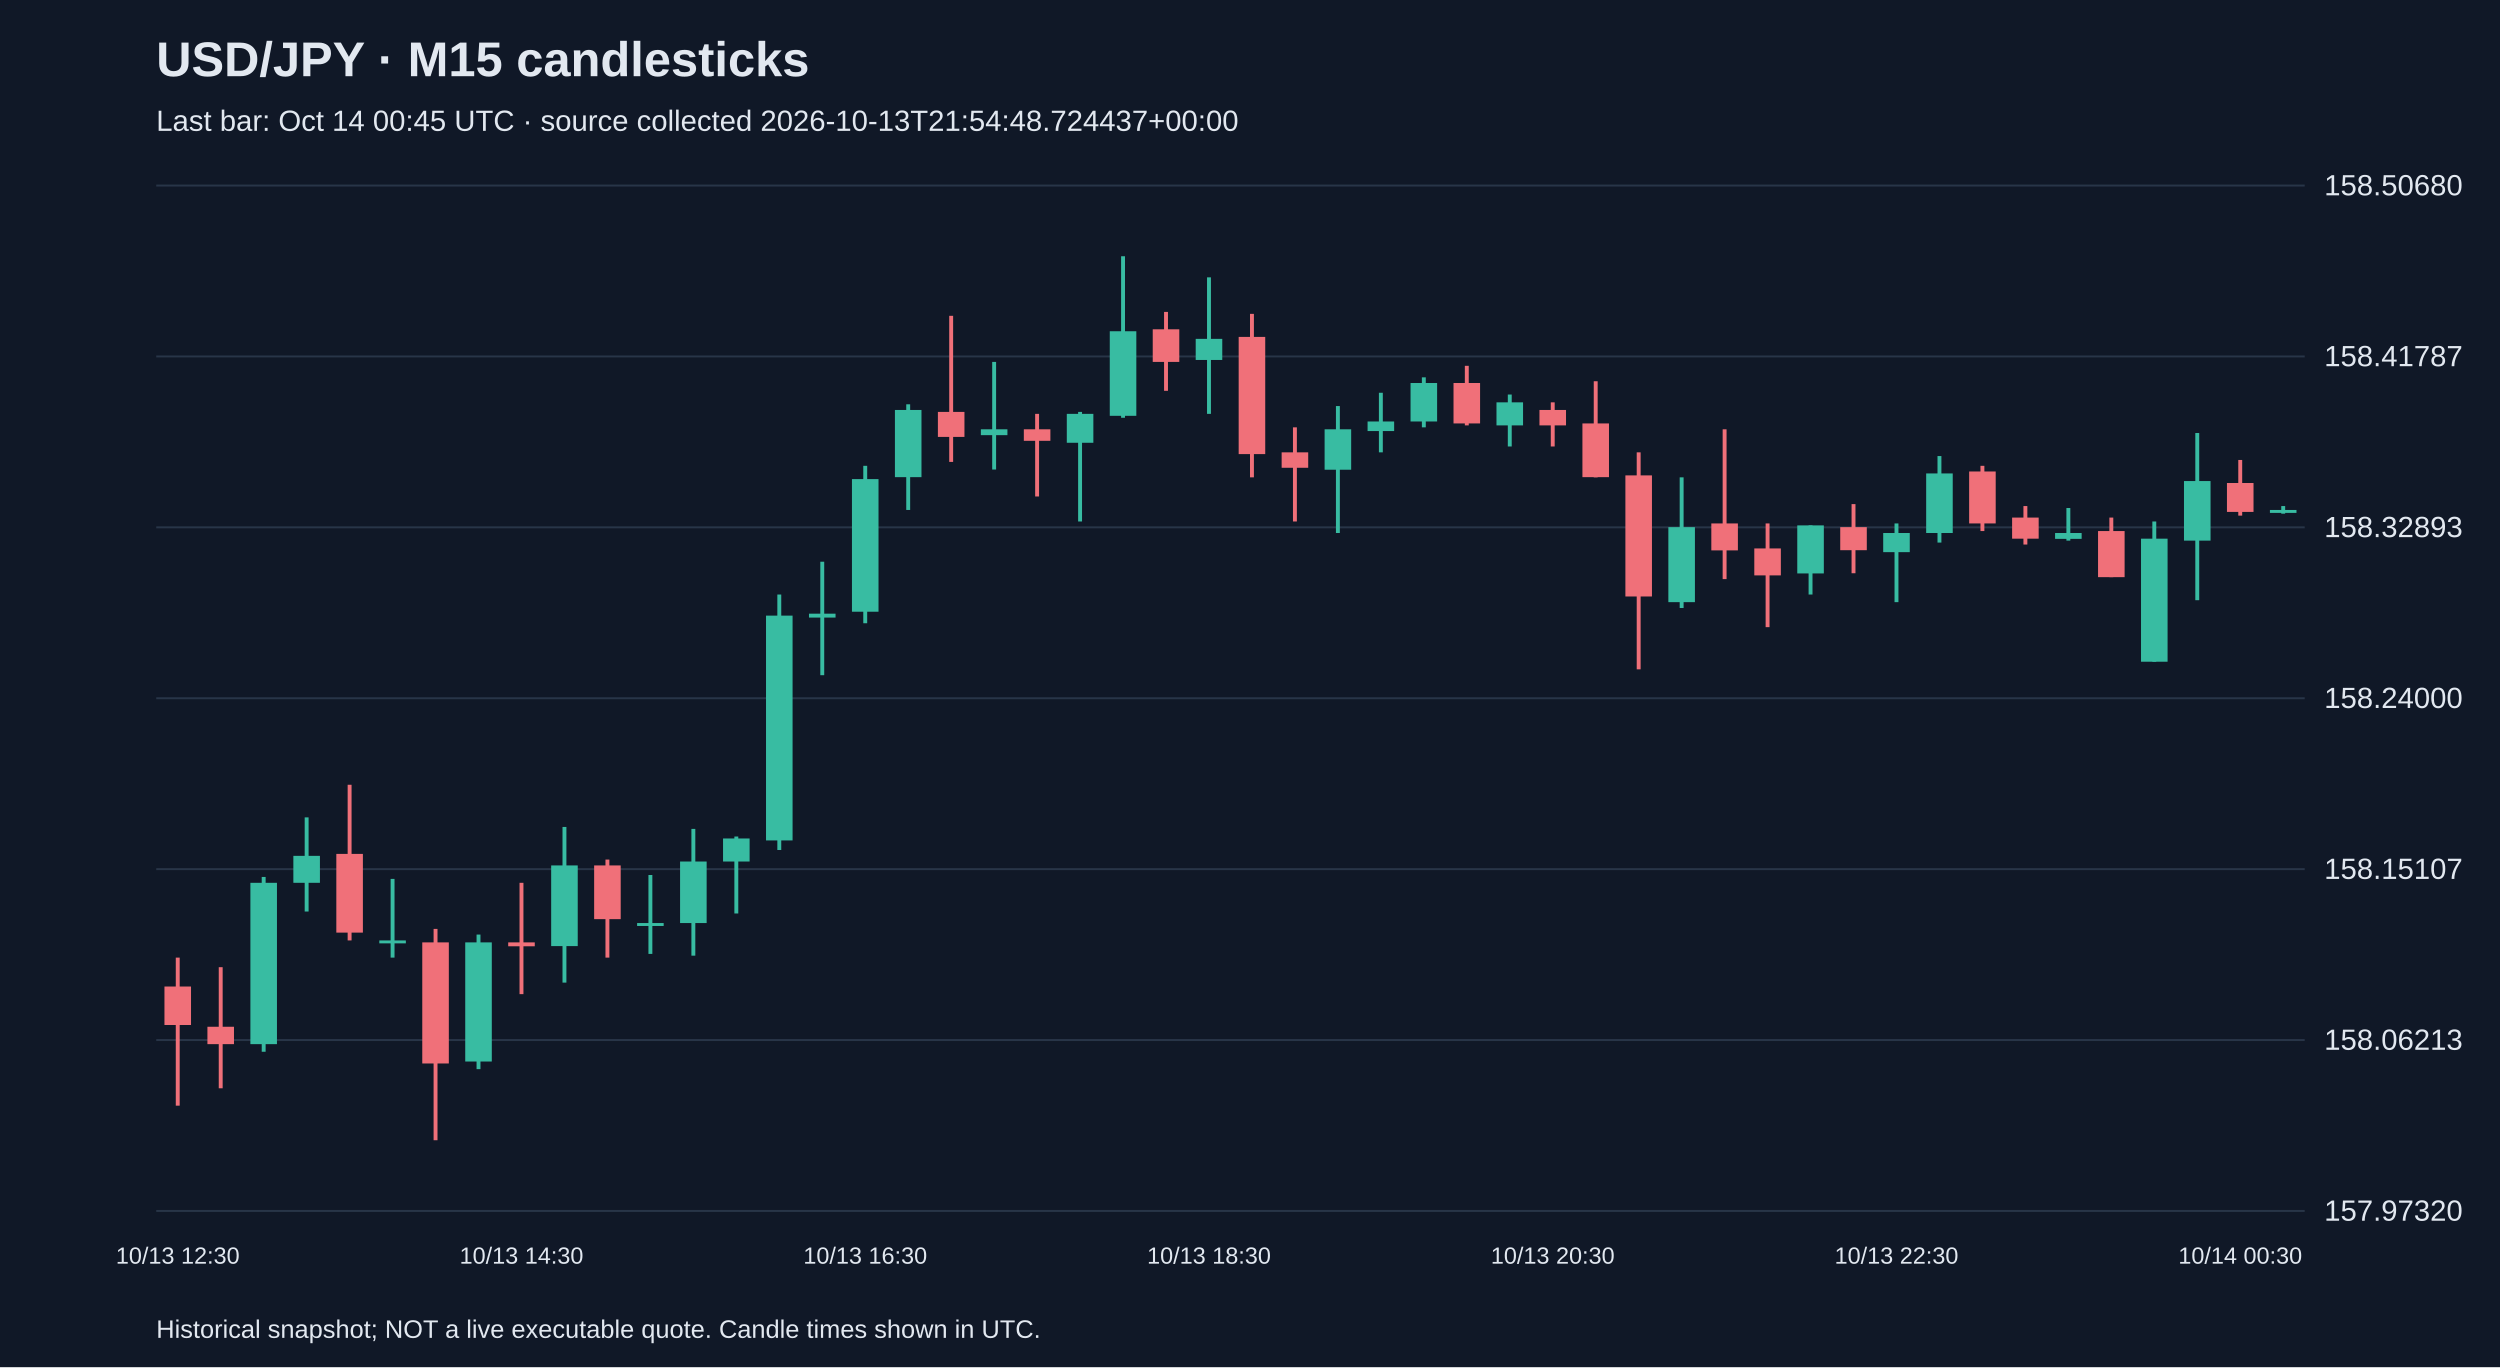
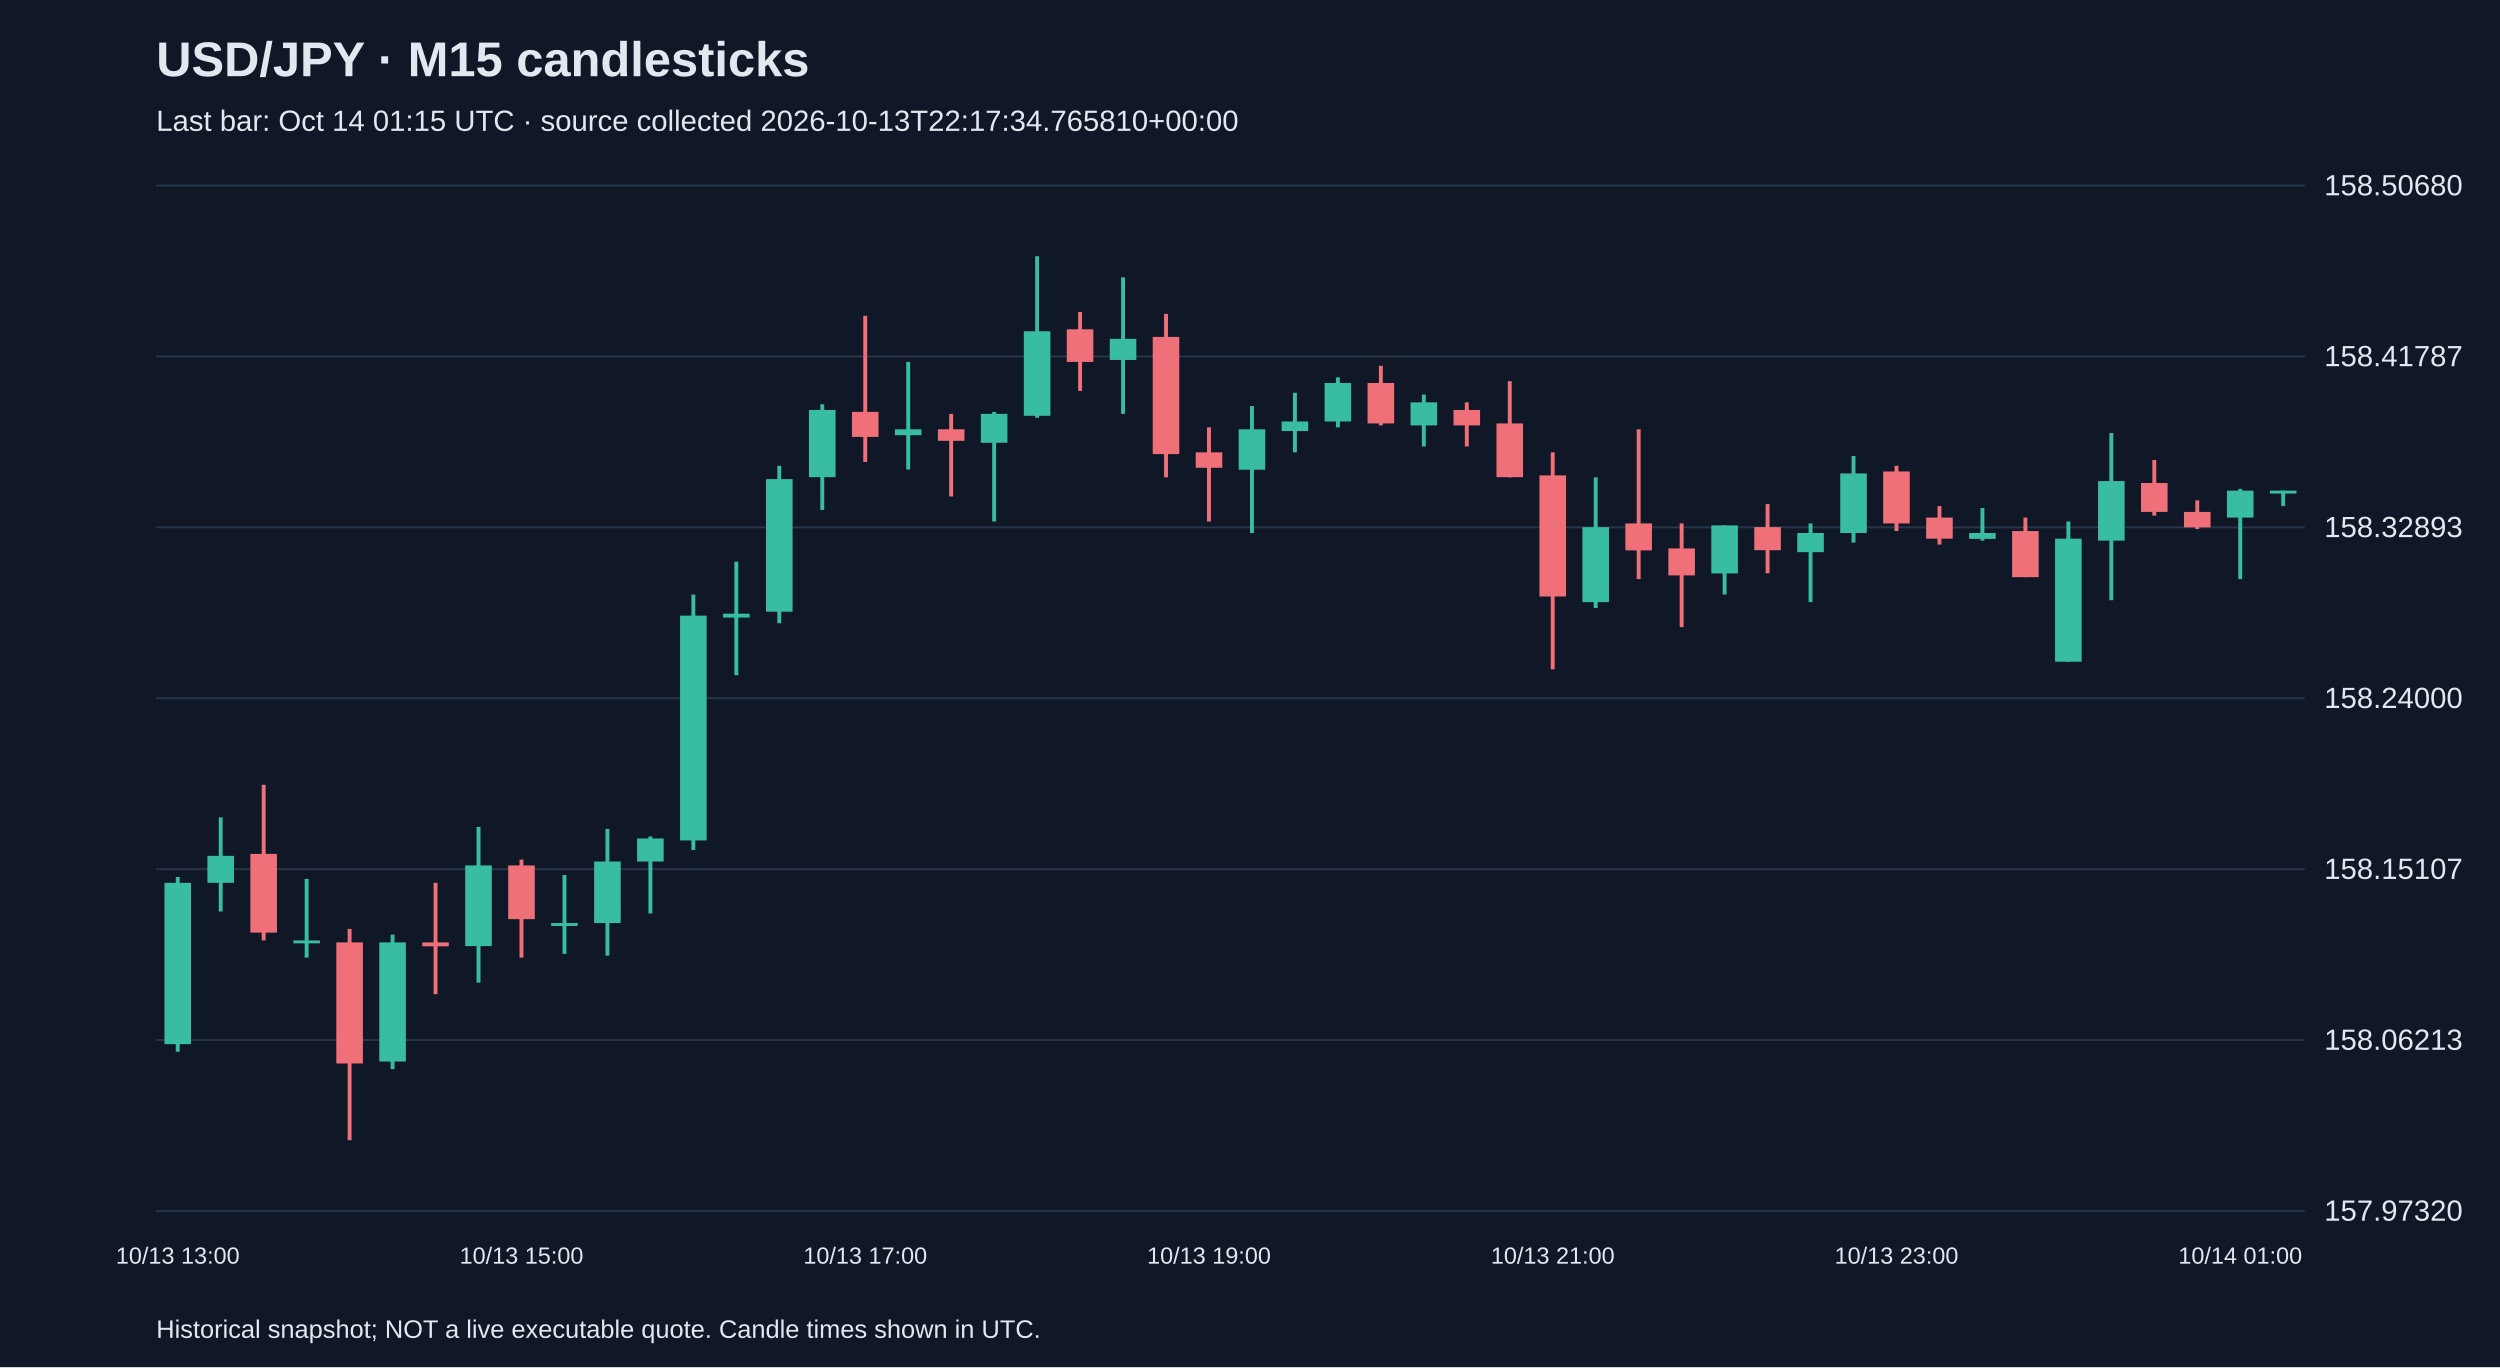
<svg xmlns="http://www.w3.org/2000/svg" viewBox="0 0 1280 700">
  <rect width="100%" height="100%" fill="#101827" />
  <style>text{font-family:Arial,sans-serif;fill:#e2e8f0}</style>
  <text x="80" y="39" font-size="25" font-weight="bold">USD/JPY · M15 candlesticks</text>
-   <text x="80" y="67" font-size="15" fill="#a6b1c5">Last bar: Oct 14 00:45 UTC · source collected 2026-10-13T21:54:48.724437+00:00</text>
+   <text x="80" y="67" font-size="15" fill="#a6b1c5">Last bar: Oct 14 01:15 UTC · source collected 2026-10-13T22:17:34.765810+00:00</text>
  <line x1="80" y1="620.0" x2="1180" y2="620.0" stroke="#283548" />
  <text x="1190" y="625.0" font-size="15">157.97320</text>
  <line x1="80" y1="532.5" x2="1180" y2="532.5" stroke="#283548" />
  <text x="1190" y="537.5" font-size="15">158.06213</text>
  <line x1="80" y1="445.0" x2="1180" y2="445.0" stroke="#283548" />
  <text x="1190" y="450.0" font-size="15">158.15107</text>
  <line x1="80" y1="357.5" x2="1180" y2="357.5" stroke="#283548" />
  <text x="1190" y="362.5" font-size="15">158.24000</text>
  <line x1="80" y1="270.0" x2="1180" y2="270.0" stroke="#283548" />
  <text x="1190" y="275.0" font-size="15">158.32893</text>
  <line x1="80" y1="182.5" x2="1180" y2="182.5" stroke="#283548" />
  <text x="1190" y="187.5" font-size="15">158.41787</text>
  <line x1="80" y1="95.0" x2="1180" y2="95.0" stroke="#283548" />
  <text x="1190" y="100.0" font-size="15">158.50680</text>
-   <line x1="91.0" y1="490.3" x2="91.0" y2="566.1" stroke="#f07079" stroke-width="2" />
-   <rect x="84.2" y="505.1" width="13.6" height="19.7" fill="#f07079" />
-   <text x="91.0" y="647" text-anchor="middle" font-size="12">10/13 12:30</text>
-   <line x1="113.0" y1="495.2" x2="113.0" y2="557.2" stroke="#f07079" stroke-width="2" />
-   <rect x="106.2" y="525.7" width="13.6" height="8.9" fill="#f07079" />
-   <line x1="135.0" y1="449.0" x2="135.0" y2="538.5" stroke="#38bca2" stroke-width="2" />
-   <rect x="128.2" y="452.0" width="13.6" height="82.6" fill="#38bca2" />
-   <line x1="157.0" y1="418.5" x2="157.0" y2="466.7" stroke="#38bca2" stroke-width="2" />
-   <rect x="150.2" y="438.2" width="13.6" height="13.8" fill="#38bca2" />
-   <line x1="179.0" y1="401.8" x2="179.0" y2="481.5" stroke="#f07079" stroke-width="2" />
-   <rect x="172.2" y="437.2" width="13.6" height="40.3" fill="#f07079" />
-   <line x1="201.0" y1="450.0" x2="201.0" y2="490.3" stroke="#38bca2" stroke-width="2" />
-   <rect x="194.2" y="481.5" width="13.6" height="1.5" fill="#38bca2" />
-   <line x1="223.0" y1="475.6" x2="223.0" y2="583.8" stroke="#f07079" stroke-width="2" />
-   <rect x="216.2" y="482.5" width="13.6" height="62.0" fill="#f07079" />
-   <line x1="245.0" y1="478.5" x2="245.0" y2="547.4" stroke="#38bca2" stroke-width="2" />
-   <rect x="238.2" y="482.5" width="13.6" height="61.0" fill="#38bca2" />
-   <line x1="267.0" y1="452.0" x2="267.0" y2="509.0" stroke="#f07079" stroke-width="2" />
-   <rect x="260.2" y="482.5" width="13.6" height="2.0" fill="#f07079" />
-   <text x="267.0" y="647" text-anchor="middle" font-size="12">10/13 14:30</text>
-   <line x1="289.0" y1="423.4" x2="289.0" y2="503.1" stroke="#38bca2" stroke-width="2" />
-   <rect x="282.2" y="443.1" width="13.6" height="41.3" fill="#38bca2" />
-   <line x1="311.0" y1="440.1" x2="311.0" y2="490.3" stroke="#f07079" stroke-width="2" />
-   <rect x="304.2" y="443.1" width="13.6" height="27.5" fill="#f07079" />
-   <line x1="333.0" y1="448.0" x2="333.0" y2="488.4" stroke="#38bca2" stroke-width="2" />
-   <rect x="326.2" y="472.6" width="13.6" height="1.5" fill="#38bca2" />
-   <line x1="355.0" y1="424.4" x2="355.0" y2="489.3" stroke="#38bca2" stroke-width="2" />
-   <rect x="348.2" y="441.1" width="13.6" height="31.5" fill="#38bca2" />
-   <line x1="377.0" y1="428.3" x2="377.0" y2="467.7" stroke="#38bca2" stroke-width="2" />
-   <rect x="370.2" y="429.3" width="13.6" height="11.8" fill="#38bca2" />
-   <line x1="399.0" y1="304.4" x2="399.0" y2="435.2" stroke="#38bca2" stroke-width="2" />
-   <rect x="392.2" y="315.2" width="13.6" height="115.1" fill="#38bca2" />
-   <line x1="421.0" y1="287.6" x2="421.0" y2="345.7" stroke="#38bca2" stroke-width="2" />
-   <rect x="414.2" y="314.2" width="13.6" height="2.0" fill="#38bca2" />
-   <line x1="443.0" y1="238.5" x2="443.0" y2="319.1" stroke="#38bca2" stroke-width="2" />
-   <rect x="436.2" y="245.3" width="13.6" height="67.9" fill="#38bca2" />
-   <text x="443.0" y="647" text-anchor="middle" font-size="12">10/13 16:30</text>
-   <line x1="465.0" y1="207.0" x2="465.0" y2="261.1" stroke="#38bca2" stroke-width="2" />
-   <rect x="458.2" y="209.9" width="13.6" height="34.4" fill="#38bca2" />
-   <line x1="487.0" y1="161.7" x2="487.0" y2="236.5" stroke="#f07079" stroke-width="2" />
-   <rect x="480.2" y="210.9" width="13.6" height="12.8" fill="#f07079" />
-   <line x1="509.0" y1="185.3" x2="509.0" y2="240.4" stroke="#38bca2" stroke-width="2" />
-   <rect x="502.2" y="219.8" width="13.6" height="3.0" fill="#38bca2" />
-   <line x1="531.0" y1="211.9" x2="531.0" y2="254.2" stroke="#f07079" stroke-width="2" />
-   <rect x="524.2" y="219.8" width="13.6" height="5.9" fill="#f07079" />
-   <line x1="553.0" y1="210.9" x2="553.0" y2="267.0" stroke="#38bca2" stroke-width="2" />
-   <rect x="546.2" y="211.9" width="13.6" height="14.8" fill="#38bca2" />
-   <line x1="575.0" y1="131.2" x2="575.0" y2="213.9" stroke="#38bca2" stroke-width="2" />
-   <rect x="568.2" y="169.6" width="13.6" height="43.3" fill="#38bca2" />
-   <line x1="597.0" y1="159.7" x2="597.0" y2="200.1" stroke="#f07079" stroke-width="2" />
-   <rect x="590.2" y="168.6" width="13.6" height="16.7" fill="#f07079" />
-   <line x1="619.0" y1="142.0" x2="619.0" y2="211.9" stroke="#38bca2" stroke-width="2" />
-   <rect x="612.2" y="173.5" width="13.6" height="10.8" fill="#38bca2" />
-   <text x="619.0" y="647" text-anchor="middle" font-size="12">10/13 18:30</text>
-   <line x1="641.0" y1="160.7" x2="641.0" y2="244.4" stroke="#f07079" stroke-width="2" />
-   <rect x="634.2" y="172.5" width="13.6" height="60.0" fill="#f07079" />
-   <line x1="663.0" y1="218.8" x2="663.0" y2="267.0" stroke="#f07079" stroke-width="2" />
-   <rect x="656.2" y="231.6" width="13.6" height="7.9" fill="#f07079" />
-   <line x1="685.0" y1="207.9" x2="685.0" y2="272.9" stroke="#38bca2" stroke-width="2" />
-   <rect x="678.2" y="219.8" width="13.6" height="20.7" fill="#38bca2" />
-   <line x1="707.0" y1="201.1" x2="707.0" y2="231.6" stroke="#38bca2" stroke-width="2" />
-   <rect x="700.2" y="215.8" width="13.6" height="4.9" fill="#38bca2" />
-   <line x1="729.0" y1="193.2" x2="729.0" y2="218.8" stroke="#38bca2" stroke-width="2" />
-   <rect x="722.2" y="196.1" width="13.6" height="19.7" fill="#38bca2" />
-   <line x1="751.0" y1="187.3" x2="751.0" y2="217.8" stroke="#f07079" stroke-width="2" />
-   <rect x="744.2" y="196.1" width="13.6" height="20.7" fill="#f07079" />
-   <line x1="773.0" y1="202.0" x2="773.0" y2="228.6" stroke="#38bca2" stroke-width="2" />
-   <rect x="766.2" y="206.0" width="13.6" height="11.8" fill="#38bca2" />
-   <line x1="795.0" y1="206.0" x2="795.0" y2="228.6" stroke="#f07079" stroke-width="2" />
-   <rect x="788.2" y="209.9" width="13.6" height="7.9" fill="#f07079" />
-   <text x="795.0" y="647" text-anchor="middle" font-size="12">10/13 20:30</text>
-   <line x1="817.0" y1="195.2" x2="817.0" y2="244.4" stroke="#f07079" stroke-width="2" />
-   <rect x="810.2" y="216.8" width="13.6" height="27.5" fill="#f07079" />
-   <line x1="839.0" y1="231.6" x2="839.0" y2="342.7" stroke="#f07079" stroke-width="2" />
-   <rect x="832.2" y="243.4" width="13.6" height="62.0" fill="#f07079" />
-   <line x1="861.0" y1="244.4" x2="861.0" y2="311.3" stroke="#38bca2" stroke-width="2" />
-   <rect x="854.2" y="269.9" width="13.6" height="38.4" fill="#38bca2" />
-   <line x1="883.0" y1="219.8" x2="883.0" y2="296.5" stroke="#f07079" stroke-width="2" />
-   <rect x="876.2" y="268.0" width="13.6" height="13.8" fill="#f07079" />
-   <line x1="905.0" y1="268.0" x2="905.0" y2="321.1" stroke="#f07079" stroke-width="2" />
-   <rect x="898.2" y="280.8" width="13.6" height="13.8" fill="#f07079" />
-   <line x1="927.0" y1="269.0" x2="927.0" y2="304.4" stroke="#38bca2" stroke-width="2" />
-   <rect x="920.2" y="269.0" width="13.6" height="24.6" fill="#38bca2" />
-   <line x1="949.0" y1="258.1" x2="949.0" y2="293.5" stroke="#f07079" stroke-width="2" />
-   <rect x="942.2" y="269.9" width="13.6" height="11.8" fill="#f07079" />
-   <line x1="971.0" y1="268.0" x2="971.0" y2="308.3" stroke="#38bca2" stroke-width="2" />
-   <rect x="964.2" y="272.9" width="13.6" height="9.8" fill="#38bca2" />
-   <text x="971.0" y="647" text-anchor="middle" font-size="12">10/13 22:30</text>
-   <line x1="993.0" y1="233.5" x2="993.0" y2="277.8" stroke="#38bca2" stroke-width="2" />
-   <rect x="986.2" y="242.4" width="13.6" height="30.5" fill="#38bca2" />
-   <line x1="1015.0" y1="238.5" x2="1015.0" y2="271.9" stroke="#f07079" stroke-width="2" />
-   <rect x="1008.2" y="241.4" width="13.6" height="26.6" fill="#f07079" />
-   <line x1="1037.0" y1="259.1" x2="1037.0" y2="278.8" stroke="#f07079" stroke-width="2" />
-   <rect x="1030.2" y="265.0" width="13.6" height="10.8" fill="#f07079" />
-   <line x1="1059.0" y1="260.1" x2="1059.0" y2="276.8" stroke="#38bca2" stroke-width="2" />
-   <rect x="1052.2" y="272.9" width="13.6" height="3.0" fill="#38bca2" />
-   <line x1="1081.0" y1="265.0" x2="1081.0" y2="295.5" stroke="#f07079" stroke-width="2" />
-   <rect x="1074.2" y="271.9" width="13.6" height="23.6" fill="#f07079" />
-   <line x1="1103.0" y1="267.0" x2="1103.0" y2="338.8" stroke="#38bca2" stroke-width="2" />
-   <rect x="1096.2" y="275.8" width="13.6" height="63.0" fill="#38bca2" />
-   <line x1="1125.0" y1="221.7" x2="1125.0" y2="307.3" stroke="#38bca2" stroke-width="2" />
-   <rect x="1118.2" y="246.3" width="13.6" height="30.5" fill="#38bca2" />
-   <line x1="1147.0" y1="235.5" x2="1147.0" y2="264.0" stroke="#f07079" stroke-width="2" />
-   <rect x="1140.2" y="247.3" width="13.6" height="14.8" fill="#f07079" />
-   <text x="1147.0" y="647" text-anchor="middle" font-size="12">10/14 00:30</text>
-   <line x1="1169.0" y1="259.1" x2="1169.0" y2="263.0" stroke="#38bca2" stroke-width="2" />
-   <rect x="1162.2" y="261.1" width="13.6" height="1.5" fill="#38bca2" />
+   <line x1="91.0" y1="449.0" x2="91.0" y2="538.5" stroke="#38bca2" stroke-width="2" />
+   <rect x="84.2" y="452.0" width="13.6" height="82.6" fill="#38bca2" />
+   <text x="91.0" y="647" text-anchor="middle" font-size="12">10/13 13:00</text>
+   <line x1="113.0" y1="418.5" x2="113.0" y2="466.7" stroke="#38bca2" stroke-width="2" />
+   <rect x="106.2" y="438.2" width="13.6" height="13.8" fill="#38bca2" />
+   <line x1="135.0" y1="401.8" x2="135.0" y2="481.5" stroke="#f07079" stroke-width="2" />
+   <rect x="128.2" y="437.2" width="13.6" height="40.3" fill="#f07079" />
+   <line x1="157.0" y1="450.0" x2="157.0" y2="490.3" stroke="#38bca2" stroke-width="2" />
+   <rect x="150.2" y="481.5" width="13.6" height="1.5" fill="#38bca2" />
+   <line x1="179.0" y1="475.6" x2="179.0" y2="583.8" stroke="#f07079" stroke-width="2" />
+   <rect x="172.2" y="482.5" width="13.6" height="62.0" fill="#f07079" />
+   <line x1="201.0" y1="478.5" x2="201.0" y2="547.4" stroke="#38bca2" stroke-width="2" />
+   <rect x="194.2" y="482.5" width="13.6" height="61.0" fill="#38bca2" />
+   <line x1="223.0" y1="452.0" x2="223.0" y2="509.0" stroke="#f07079" stroke-width="2" />
+   <rect x="216.2" y="482.5" width="13.6" height="2.0" fill="#f07079" />
+   <line x1="245.0" y1="423.4" x2="245.0" y2="503.1" stroke="#38bca2" stroke-width="2" />
+   <rect x="238.2" y="443.1" width="13.6" height="41.3" fill="#38bca2" />
+   <line x1="267.0" y1="440.1" x2="267.0" y2="490.3" stroke="#f07079" stroke-width="2" />
+   <rect x="260.2" y="443.1" width="13.6" height="27.5" fill="#f07079" />
+   <text x="267.0" y="647" text-anchor="middle" font-size="12">10/13 15:00</text>
+   <line x1="289.0" y1="448.0" x2="289.0" y2="488.4" stroke="#38bca2" stroke-width="2" />
+   <rect x="282.2" y="472.6" width="13.6" height="1.5" fill="#38bca2" />
+   <line x1="311.0" y1="424.4" x2="311.0" y2="489.3" stroke="#38bca2" stroke-width="2" />
+   <rect x="304.2" y="441.1" width="13.6" height="31.5" fill="#38bca2" />
+   <line x1="333.0" y1="428.3" x2="333.0" y2="467.7" stroke="#38bca2" stroke-width="2" />
+   <rect x="326.2" y="429.3" width="13.6" height="11.8" fill="#38bca2" />
+   <line x1="355.0" y1="304.4" x2="355.0" y2="435.2" stroke="#38bca2" stroke-width="2" />
+   <rect x="348.2" y="315.2" width="13.6" height="115.1" fill="#38bca2" />
+   <line x1="377.0" y1="287.6" x2="377.0" y2="345.7" stroke="#38bca2" stroke-width="2" />
+   <rect x="370.2" y="314.2" width="13.6" height="2.0" fill="#38bca2" />
+   <line x1="399.0" y1="238.5" x2="399.0" y2="319.1" stroke="#38bca2" stroke-width="2" />
+   <rect x="392.2" y="245.3" width="13.6" height="67.9" fill="#38bca2" />
+   <line x1="421.0" y1="207.0" x2="421.0" y2="261.1" stroke="#38bca2" stroke-width="2" />
+   <rect x="414.2" y="209.9" width="13.6" height="34.4" fill="#38bca2" />
+   <line x1="443.0" y1="161.7" x2="443.0" y2="236.5" stroke="#f07079" stroke-width="2" />
+   <rect x="436.2" y="210.9" width="13.6" height="12.8" fill="#f07079" />
+   <text x="443.0" y="647" text-anchor="middle" font-size="12">10/13 17:00</text>
+   <line x1="465.0" y1="185.3" x2="465.0" y2="240.4" stroke="#38bca2" stroke-width="2" />
+   <rect x="458.2" y="219.8" width="13.6" height="3.0" fill="#38bca2" />
+   <line x1="487.0" y1="211.9" x2="487.0" y2="254.2" stroke="#f07079" stroke-width="2" />
+   <rect x="480.2" y="219.8" width="13.6" height="5.9" fill="#f07079" />
+   <line x1="509.0" y1="210.9" x2="509.0" y2="267.0" stroke="#38bca2" stroke-width="2" />
+   <rect x="502.2" y="211.9" width="13.6" height="14.8" fill="#38bca2" />
+   <line x1="531.0" y1="131.2" x2="531.0" y2="213.9" stroke="#38bca2" stroke-width="2" />
+   <rect x="524.2" y="169.6" width="13.6" height="43.3" fill="#38bca2" />
+   <line x1="553.0" y1="159.7" x2="553.0" y2="200.1" stroke="#f07079" stroke-width="2" />
+   <rect x="546.2" y="168.6" width="13.6" height="16.7" fill="#f07079" />
+   <line x1="575.0" y1="142.0" x2="575.0" y2="211.9" stroke="#38bca2" stroke-width="2" />
+   <rect x="568.2" y="173.5" width="13.6" height="10.8" fill="#38bca2" />
+   <line x1="597.0" y1="160.7" x2="597.0" y2="244.4" stroke="#f07079" stroke-width="2" />
+   <rect x="590.2" y="172.5" width="13.6" height="60.0" fill="#f07079" />
+   <line x1="619.0" y1="218.8" x2="619.0" y2="267.0" stroke="#f07079" stroke-width="2" />
+   <rect x="612.2" y="231.6" width="13.6" height="7.9" fill="#f07079" />
+   <text x="619.0" y="647" text-anchor="middle" font-size="12">10/13 19:00</text>
+   <line x1="641.0" y1="207.9" x2="641.0" y2="272.9" stroke="#38bca2" stroke-width="2" />
+   <rect x="634.2" y="219.8" width="13.6" height="20.7" fill="#38bca2" />
+   <line x1="663.0" y1="201.1" x2="663.0" y2="231.6" stroke="#38bca2" stroke-width="2" />
+   <rect x="656.2" y="215.8" width="13.6" height="4.9" fill="#38bca2" />
+   <line x1="685.0" y1="193.2" x2="685.0" y2="218.8" stroke="#38bca2" stroke-width="2" />
+   <rect x="678.2" y="196.1" width="13.6" height="19.7" fill="#38bca2" />
+   <line x1="707.0" y1="187.3" x2="707.0" y2="217.8" stroke="#f07079" stroke-width="2" />
+   <rect x="700.2" y="196.1" width="13.6" height="20.7" fill="#f07079" />
+   <line x1="729.0" y1="202.0" x2="729.0" y2="228.6" stroke="#38bca2" stroke-width="2" />
+   <rect x="722.2" y="206.0" width="13.6" height="11.8" fill="#38bca2" />
+   <line x1="751.0" y1="206.0" x2="751.0" y2="228.6" stroke="#f07079" stroke-width="2" />
+   <rect x="744.2" y="209.9" width="13.6" height="7.9" fill="#f07079" />
+   <line x1="773.0" y1="195.2" x2="773.0" y2="244.4" stroke="#f07079" stroke-width="2" />
+   <rect x="766.2" y="216.8" width="13.6" height="27.5" fill="#f07079" />
+   <line x1="795.0" y1="231.6" x2="795.0" y2="342.7" stroke="#f07079" stroke-width="2" />
+   <rect x="788.2" y="243.4" width="13.6" height="62.0" fill="#f07079" />
+   <text x="795.0" y="647" text-anchor="middle" font-size="12">10/13 21:00</text>
+   <line x1="817.0" y1="244.4" x2="817.0" y2="311.3" stroke="#38bca2" stroke-width="2" />
+   <rect x="810.2" y="269.9" width="13.6" height="38.4" fill="#38bca2" />
+   <line x1="839.0" y1="219.8" x2="839.0" y2="296.5" stroke="#f07079" stroke-width="2" />
+   <rect x="832.2" y="268.0" width="13.6" height="13.8" fill="#f07079" />
+   <line x1="861.0" y1="268.0" x2="861.0" y2="321.1" stroke="#f07079" stroke-width="2" />
+   <rect x="854.2" y="280.8" width="13.6" height="13.8" fill="#f07079" />
+   <line x1="883.0" y1="269.0" x2="883.0" y2="304.4" stroke="#38bca2" stroke-width="2" />
+   <rect x="876.2" y="269.0" width="13.6" height="24.6" fill="#38bca2" />
+   <line x1="905.0" y1="258.1" x2="905.0" y2="293.5" stroke="#f07079" stroke-width="2" />
+   <rect x="898.2" y="269.9" width="13.6" height="11.8" fill="#f07079" />
+   <line x1="927.0" y1="268.0" x2="927.0" y2="308.3" stroke="#38bca2" stroke-width="2" />
+   <rect x="920.2" y="272.9" width="13.6" height="9.8" fill="#38bca2" />
+   <line x1="949.0" y1="233.5" x2="949.0" y2="277.8" stroke="#38bca2" stroke-width="2" />
+   <rect x="942.2" y="242.4" width="13.6" height="30.5" fill="#38bca2" />
+   <line x1="971.0" y1="238.5" x2="971.0" y2="271.9" stroke="#f07079" stroke-width="2" />
+   <rect x="964.2" y="241.4" width="13.6" height="26.6" fill="#f07079" />
+   <text x="971.0" y="647" text-anchor="middle" font-size="12">10/13 23:00</text>
+   <line x1="993.0" y1="259.1" x2="993.0" y2="278.8" stroke="#f07079" stroke-width="2" />
+   <rect x="986.2" y="265.0" width="13.6" height="10.8" fill="#f07079" />
+   <line x1="1015.0" y1="260.1" x2="1015.0" y2="276.8" stroke="#38bca2" stroke-width="2" />
+   <rect x="1008.2" y="272.9" width="13.6" height="3.0" fill="#38bca2" />
+   <line x1="1037.0" y1="265.0" x2="1037.0" y2="295.5" stroke="#f07079" stroke-width="2" />
+   <rect x="1030.2" y="271.9" width="13.6" height="23.6" fill="#f07079" />
+   <line x1="1059.0" y1="267.0" x2="1059.0" y2="338.8" stroke="#38bca2" stroke-width="2" />
+   <rect x="1052.2" y="275.8" width="13.6" height="63.0" fill="#38bca2" />
+   <line x1="1081.0" y1="221.7" x2="1081.0" y2="307.3" stroke="#38bca2" stroke-width="2" />
+   <rect x="1074.2" y="246.3" width="13.6" height="30.5" fill="#38bca2" />
+   <line x1="1103.0" y1="235.5" x2="1103.0" y2="264.0" stroke="#f07079" stroke-width="2" />
+   <rect x="1096.2" y="247.3" width="13.6" height="14.8" fill="#f07079" />
+   <line x1="1125.0" y1="256.2" x2="1125.0" y2="270.9" stroke="#f07079" stroke-width="2" />
+   <rect x="1118.2" y="262.1" width="13.6" height="7.9" fill="#f07079" />
+   <line x1="1147.0" y1="250.3" x2="1147.0" y2="296.5" stroke="#38bca2" stroke-width="2" />
+   <rect x="1140.2" y="251.2" width="13.6" height="13.8" fill="#38bca2" />
+   <text x="1147.0" y="647" text-anchor="middle" font-size="12">10/14 01:00</text>
+   <line x1="1169.0" y1="251.2" x2="1169.0" y2="259.1" stroke="#38bca2" stroke-width="2" />
+   <rect x="1162.2" y="251.2" width="13.6" height="1.5" fill="#38bca2" />
  <text x="80" y="685" font-size="13">Historical snapshot; NOT a live executable quote. Candle times shown in UTC.</text>
</svg>
